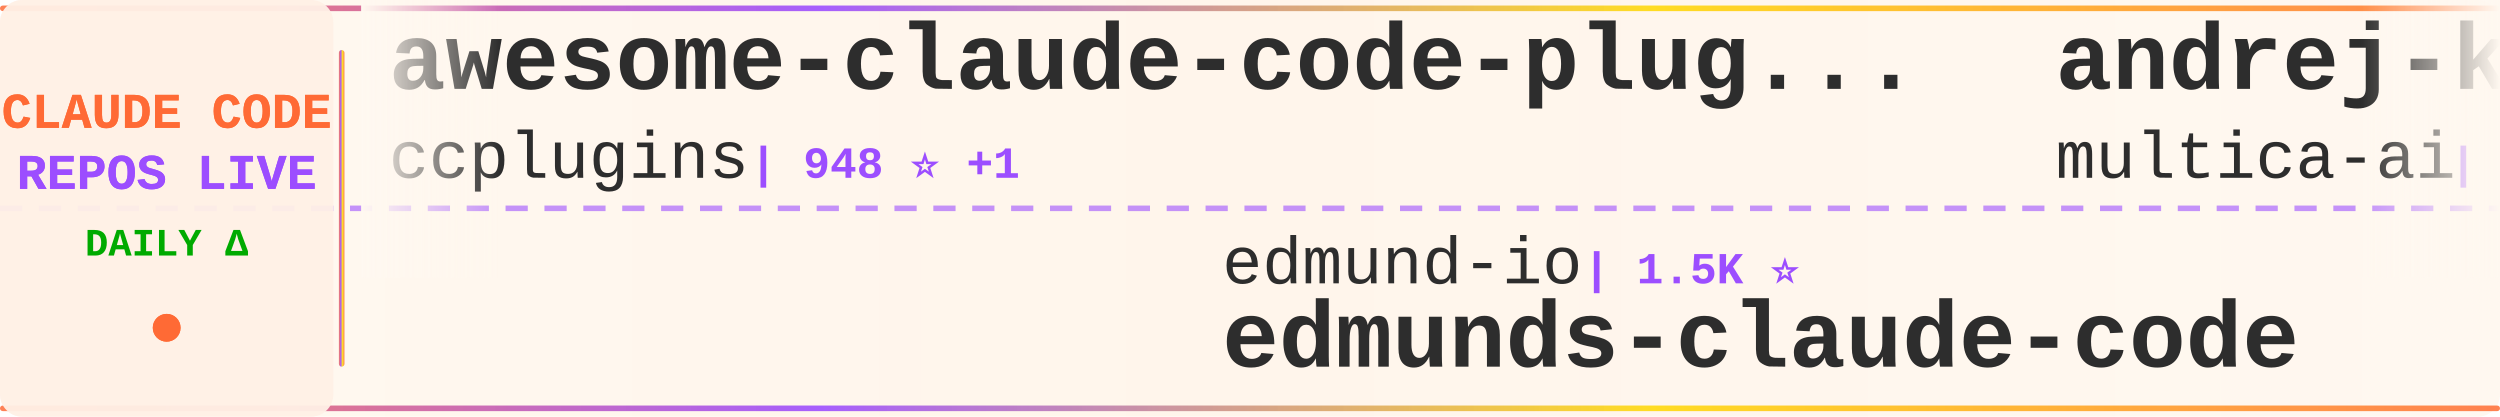
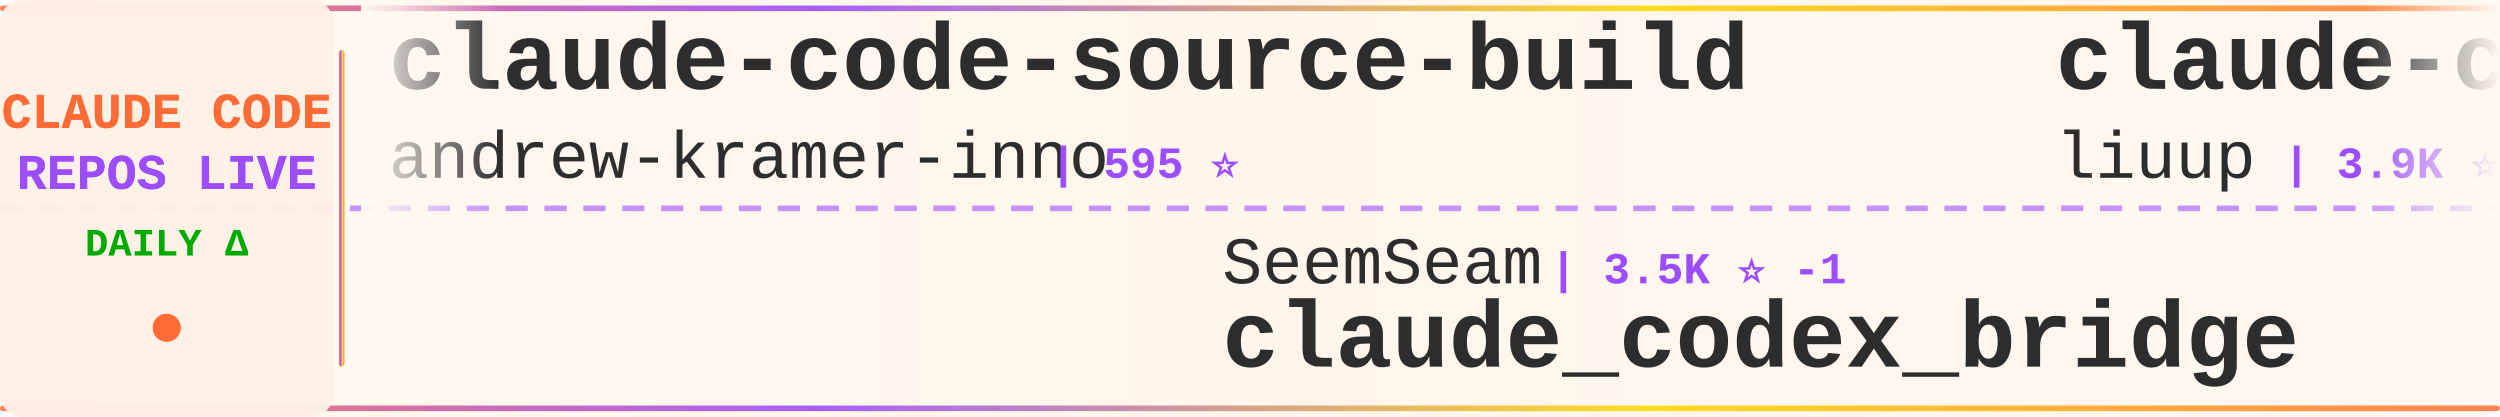
<svg xmlns="http://www.w3.org/2000/svg" width="900" height="150">
  <defs>
    <linearGradient id="tickerBg" x1="0%" y1="0%" x2="100%" y2="0%">
      <stop offset="0%" style="stop-color:#fff8f0;stop-opacity:0.98" />
      <stop offset="50%" style="stop-color:#fff5eb;stop-opacity:1" />
      <stop offset="100%" style="stop-color:#fff8f0;stop-opacity:0.98" />
    </linearGradient>
    <linearGradient id="borderGrad" x1="0%" y1="0%" x2="100%" y2="0%">
      <stop offset="0%" style="stop-color:#FF6B35;stop-opacity:0.85">
        <animate attributeName="stop-opacity" values="0.85;1;0.85" dur="2s" repeatCount="indefinite" />
      </stop>
      <stop offset="33%" style="stop-color:#9C4EFF;stop-opacity:0.9">
        <animate attributeName="stop-opacity" values="0.9;1;0.9" dur="2.2s" repeatCount="indefinite" />
      </stop>
      <stop offset="66%" style="stop-color:#FFD700;stop-opacity:0.85">
        <animate attributeName="stop-opacity" values="0.85;1;0.85" dur="1.8s" repeatCount="indefinite" />
      </stop>
      <stop offset="100%" style="stop-color:#FF6B35;stop-opacity:0.85">
        <animate attributeName="stop-opacity" values="0.85;1;0.85" dur="2s" repeatCount="indefinite" />
      </stop>
    </linearGradient>
    <filter id="textGlow">
      <feGaussianBlur stdDeviation="0.15" result="coloredBlur" />
      <feMerge>
        <feMergeNode in="coloredBlur" />
        <feMergeNode in="SourceGraphic" />
      </feMerge>
    </filter>
    <filter id="metricGlow">
      <feGaussianBlur stdDeviation="0.2" result="coloredBlur" />
      <feMerge>
        <feMergeNode in="coloredBlur" />
        <feMergeNode in="SourceGraphic" />
      </feMerge>
    </filter>
    <linearGradient id="leftFade" x1="0%" y1="0%" x2="100%" y2="0%">
      <stop offset="0%" style="stop-color:#fff8f0;stop-opacity:1" />
      <stop offset="100%" style="stop-color:#fff8f0;stop-opacity:0" />
    </linearGradient>
    <linearGradient id="rightFade" x1="0%" y1="0%" x2="100%" y2="0%">
      <stop offset="0%" style="stop-color:#fff8f0;stop-opacity:0" />
      <stop offset="100%" style="stop-color:#fff8f0;stop-opacity:1" />
    </linearGradient>
  </defs>
  <rect width="900" height="150" fill="url(#tickerBg)" rx="8" />
  <rect x="0" y="2" width="900" height="2" fill="url(#borderGrad)" rx="1" />
  <rect x="0" y="146" width="900" height="2" fill="url(#borderGrad)" rx="1" />
  <line x1="0" y1="75" x2="900" y2="75" stroke="#9C4EFF" stroke-width="2" stroke-dasharray="8 6" opacity="0.6" />
  <rect x="0" y="0" width="120" height="150" fill="#fff0e6" opacity="0.95" rx="8" />
  <text x="60" y="46" font-family="'Courier New', monospace" font-size="18" font-weight="bold" fill="#FF6B35" text-anchor="middle" filter="url(#textGlow)">
    CLAUDE CODE
  </text>
  <text x="60" y="68" font-family="'Courier New', monospace" font-size="18" font-weight="bold" fill="#9C4EFF" text-anchor="middle" filter="url(#textGlow)">
    REPOS LIVE
  </text>
  <text x="60" y="92" font-family="'Courier New', monospace" font-size="14" font-weight="bold" fill="#00aa00" text-anchor="middle">
    DAILY Δ
  </text>
  <circle cx="60" cy="118" r="5" fill="#FF6B35" filter="url(#metricGlow)">
    <animate attributeName="r" values="4;6;4" dur="1.5s" repeatCount="indefinite" />
    <animate attributeName="opacity" values="0.6;1;0.6" dur="1.5s" repeatCount="indefinite" />
  </circle>
  <rect x="122" y="18" width="2" height="114" fill="url(#borderGrad)" rx="1" />
  <clipPath id="tickerClip">
    <rect x="130" y="0" width="770" height="150" />
  </clipPath>
  <g clip-path="url(#tickerClip)">
    <g id="tickerItems">
      <animateTransform attributeName="transform" attributeType="XML" type="translate" from="0 0" to="-3000 0" dur="54s" repeatCount="indefinite" />
      <g transform="translate(0, 0)">
-         <text x="140" y="32" font-family="'Courier New', monospace" font-size="34" font-weight="bold" fill="#2d2d2d">awesome-claude-code-plug...</text>
-         <text x="140" y="64" font-family="'Courier New', monospace" font-size="24" font-weight="normal" fill="#2d2d2d" opacity="1.0">ccplugins</text>
-         <text x="270" y="64" font-family="'Courier New', monospace" font-size="16" font-weight="bold" fill="#9C4EFF"> | 948 ⭐ +1</text>
+         <text x="140" y="32" font-family="'Courier New', monospace" font-size="34" font-weight="bold" fill="#2d2d2d">claude-code-source-build</text>
+         <text x="140" y="64" font-family="'Courier New', monospace" font-size="24" font-weight="normal" fill="#2d2d2d" opacity="1.0">andrew-kramer-inno</text>
+         <text x="378" y="64" font-family="'Courier New', monospace" font-size="16" font-weight="bold" fill="#9C4EFF"> | 595 ⭐</text>
      </g>
      <g transform="translate(300, 0)">
-         <text x="140" y="102" font-family="'Courier New', monospace" font-size="24" font-weight="normal" fill="#2d2d2d" opacity="1.0">edmund-io</text>
-         <text x="270" y="102" font-family="'Courier New', monospace" font-size="16" font-weight="bold" fill="#9C4EFF"> | 1.5K ⭐</text>
-         <text x="140" y="132" font-family="'Courier New', monospace" font-size="34" font-weight="bold" fill="#2d2d2d">edmunds-claude-code</text>
+         <text x="140" y="102" font-family="'Courier New', monospace" font-size="24" font-weight="normal" fill="#2d2d2d" opacity="1.0">SeemSeam</text>
+         <text x="258" y="102" font-family="'Courier New', monospace" font-size="16" font-weight="bold" fill="#9C4EFF"> | 3.5K ⭐ -1</text>
+         <text x="140" y="132" font-family="'Courier New', monospace" font-size="34" font-weight="bold" fill="#2d2d2d">claude_codex_bridge</text>
      </g>
      <g transform="translate(600, 0)">
-         <text x="140" y="32" font-family="'Courier New', monospace" font-size="34" font-weight="bold" fill="#2d2d2d">andrej-karpathy-skills</text>
-         <text x="140" y="64" font-family="'Courier New', monospace" font-size="24" font-weight="normal" fill="#2d2d2d" opacity="1.0">multica-ai</text>
-         <text x="282" y="64" font-family="'Courier New', monospace" font-size="16" font-weight="bold" fill="#9C4EFF"> | 214.4K ⭐ +80</text>
+         <text x="140" y="32" font-family="'Courier New', monospace" font-size="34" font-weight="bold" fill="#2d2d2d">claude-code-analysis</text>
+         <text x="140" y="64" font-family="'Courier New', monospace" font-size="24" font-weight="normal" fill="#2d2d2d" opacity="1.0">liuup</text>
+         <text x="222" y="64" font-family="'Courier New', monospace" font-size="16" font-weight="bold" fill="#9C4EFF"> | 3.9K ⭐ +1</text>
      </g>
      <g transform="translate(900, 0)">
-         <text x="140" y="102" font-family="'Courier New', monospace" font-size="24" font-weight="normal" fill="#2d2d2d" opacity="1.0">zstmfhy</text>
-         <text x="246" y="102" font-family="'Courier New', monospace" font-size="16" font-weight="bold" fill="#9C4EFF"> | 189 ⭐</text>
-         <text x="140" y="132" font-family="'Courier New', monospace" font-size="34" font-weight="bold" fill="#2d2d2d">Claude-code</text>
+         <text x="140" y="102" font-family="'Courier New', monospace" font-size="24" font-weight="normal" fill="#2d2d2d" opacity="1.0">claude-code-best</text>
+         <text x="354" y="102" font-family="'Courier New', monospace" font-size="16" font-weight="bold" fill="#9C4EFF"> | 22.7K ⭐ +7</text>
+         <text x="140" y="132" font-family="'Courier New', monospace" font-size="34" font-weight="bold" fill="#2d2d2d">claude-code</text>
      </g>
      <g transform="translate(1200, 0)">
-         <text x="140" y="32" font-family="'Courier New', monospace" font-size="34" font-weight="bold" fill="#2d2d2d">claude-code</text>
-         <text x="140" y="64" font-family="'Courier New', monospace" font-size="24" font-weight="normal" fill="#2d2d2d" opacity="1.0">ochamber</text>
-         <text x="258" y="64" font-family="'Courier New', monospace" font-size="16" font-weight="bold" fill="#9C4EFF"> | 4 ⭐</text>
+         <text x="140" y="32" font-family="'Courier New', monospace" font-size="34" font-weight="bold" fill="#2d2d2d">claude-code-proxy</text>
+         <text x="140" y="64" font-family="'Courier New', monospace" font-size="24" font-weight="normal" fill="#2d2d2d" opacity="1.0">1rgs</text>
+         <text x="210" y="64" font-family="'Courier New', monospace" font-size="16" font-weight="bold" fill="#9C4EFF"> | 3.8K ⭐ -1</text>
      </g>
      <g transform="translate(1500, 0)">
-         <text x="140" y="102" font-family="'Courier New', monospace" font-size="24" font-weight="normal" fill="#2d2d2d" opacity="1.0">alejandrobalderas</text>
-         <text x="366" y="102" font-family="'Courier New', monospace" font-size="16" font-weight="bold" fill="#9C4EFF"> | 2.8K ⭐</text>
-         <text x="140" y="132" font-family="'Courier New', monospace" font-size="34" font-weight="bold" fill="#2d2d2d">claude-code-from-source</text>
+         <text x="140" y="102" font-family="'Courier New', monospace" font-size="24" font-weight="normal" fill="#2d2d2d" opacity="1.0">RishabhK103</text>
+         <text x="294" y="102" font-family="'Courier New', monospace" font-size="16" font-weight="bold" fill="#9C4EFF"> | 106 ⭐</text>
+         <text x="140" y="132" font-family="'Courier New', monospace" font-size="34" font-weight="bold" fill="#2d2d2d">claude-code</text>
      </g>
      <g transform="translate(1800, 0)">
-         <text x="140" y="32" font-family="'Courier New', monospace" font-size="34" font-weight="bold" fill="#2d2d2d">arcads-claude-code</text>
-         <text x="140" y="64" font-family="'Courier New', monospace" font-size="24" font-weight="normal" fill="#2d2d2d" opacity="1.0">krusemediallc</text>
-         <text x="318" y="64" font-family="'Courier New', monospace" font-size="16" font-weight="bold" fill="#9C4EFF"> | 1.5K ⭐ +1</text>
+         <text x="140" y="32" font-family="'Courier New', monospace" font-size="34" font-weight="bold" fill="#2d2d2d">claude-code-base-action</text>
+         <text x="140" y="64" font-family="'Courier New', monospace" font-size="24" font-weight="normal" fill="#2d2d2d" opacity="1.0">anthropics</text>
+         <text x="282" y="64" font-family="'Courier New', monospace" font-size="16" font-weight="bold" fill="#9C4EFF"> | 986 ⭐</text>
      </g>
      <g transform="translate(2100, 0)">
-         <text x="140" y="102" font-family="'Courier New', monospace" font-size="24" font-weight="normal" fill="#2d2d2d" opacity="1.0">Onewon</text>
-         <text x="234" y="102" font-family="'Courier New', monospace" font-size="16" font-weight="bold" fill="#9C4EFF"> | 182 ⭐</text>
-         <text x="140" y="132" font-family="'Courier New', monospace" font-size="34" font-weight="bold" fill="#2d2d2d">claude-code</text>
+         <text x="140" y="102" font-family="'Courier New', monospace" font-size="24" font-weight="normal" fill="#2d2d2d" opacity="1.0">xu-xiang</text>
+         <text x="258" y="102" font-family="'Courier New', monospace" font-size="16" font-weight="bold" fill="#9C4EFF"> | 2.0K ⭐</text>
+         <text x="140" y="132" font-family="'Courier New', monospace" font-size="34" font-weight="bold" fill="#2d2d2d">everything-claude-code-z...</text>
      </g>
      <g transform="translate(2400, 0)">
-         <text x="140" y="32" font-family="'Courier New', monospace" font-size="34" font-weight="bold" fill="#2d2d2d">ECC</text>
-         <text x="140" y="64" font-family="'Courier New', monospace" font-size="24" font-weight="normal" fill="#2d2d2d" opacity="1.0">affaan-m</text>
-         <text x="258" y="64" font-family="'Courier New', monospace" font-size="16" font-weight="bold" fill="#9C4EFF"> | 264.3K ⭐ +476</text>
+         <text x="140" y="32" font-family="'Courier New', monospace" font-size="34" font-weight="bold" fill="#2d2d2d">claude-code-infrastructu...</text>
+         <text x="140" y="64" font-family="'Courier New', monospace" font-size="24" font-weight="normal" fill="#2d2d2d" opacity="1.0">diet103</text>
+         <text x="246" y="64" font-family="'Courier New', monospace" font-size="16" font-weight="bold" fill="#9C4EFF"> | 10.0K ⭐ -1</text>
      </g>
      <g transform="translate(2700, 0)">
-         <text x="140" y="102" font-family="'Courier New', monospace" font-size="24" font-weight="normal" fill="#2d2d2d" opacity="1.0">ChinaSiro</text>
-         <text x="270" y="102" font-family="'Courier New', monospace" font-size="16" font-weight="bold" fill="#9C4EFF"> | 9.7K ⭐</text>
-         <text x="140" y="132" font-family="'Courier New', monospace" font-size="34" font-weight="bold" fill="#2d2d2d">claude-code-sourcemap</text>
+         <text x="140" y="102" font-family="'Courier New', monospace" font-size="24" font-weight="normal" fill="#2d2d2d" opacity="1.0">repowise-dev</text>
+         <text x="306" y="102" font-family="'Courier New', monospace" font-size="16" font-weight="bold" fill="#9C4EFF"> | 1.2K ⭐</text>
+         <text x="140" y="132" font-family="'Courier New', monospace" font-size="34" font-weight="bold" fill="#2d2d2d">claude-code-prompts</text>
      </g>
      <g transform="translate(3000, 0)">
-         <text x="140" y="32" font-family="'Courier New', monospace" font-size="34" font-weight="bold" fill="#2d2d2d">awesome-claude-code-plug...</text>
-         <text x="140" y="64" font-family="'Courier New', monospace" font-size="24" font-weight="normal" fill="#2d2d2d" opacity="1.0">ccplugins</text>
-         <text x="270" y="64" font-family="'Courier New', monospace" font-size="16" font-weight="bold" fill="#9C4EFF"> | 948 ⭐ +1</text>
+         <text x="140" y="32" font-family="'Courier New', monospace" font-size="34" font-weight="bold" fill="#2d2d2d">claude-code-source-build</text>
+         <text x="140" y="64" font-family="'Courier New', monospace" font-size="24" font-weight="normal" fill="#2d2d2d" opacity="1.0">andrew-kramer-inno</text>
+         <text x="378" y="64" font-family="'Courier New', monospace" font-size="16" font-weight="bold" fill="#9C4EFF"> | 595 ⭐</text>
      </g>
      <g transform="translate(3300, 0)">
-         <text x="140" y="102" font-family="'Courier New', monospace" font-size="24" font-weight="normal" fill="#2d2d2d" opacity="1.0">edmund-io</text>
-         <text x="270" y="102" font-family="'Courier New', monospace" font-size="16" font-weight="bold" fill="#9C4EFF"> | 1.5K ⭐</text>
-         <text x="140" y="132" font-family="'Courier New', monospace" font-size="34" font-weight="bold" fill="#2d2d2d">edmunds-claude-code</text>
+         <text x="140" y="102" font-family="'Courier New', monospace" font-size="24" font-weight="normal" fill="#2d2d2d" opacity="1.0">SeemSeam</text>
+         <text x="258" y="102" font-family="'Courier New', monospace" font-size="16" font-weight="bold" fill="#9C4EFF"> | 3.5K ⭐ -1</text>
+         <text x="140" y="132" font-family="'Courier New', monospace" font-size="34" font-weight="bold" fill="#2d2d2d">claude_codex_bridge</text>
      </g>
      <g transform="translate(3600, 0)">
-         <text x="140" y="32" font-family="'Courier New', monospace" font-size="34" font-weight="bold" fill="#2d2d2d">andrej-karpathy-skills</text>
-         <text x="140" y="64" font-family="'Courier New', monospace" font-size="24" font-weight="normal" fill="#2d2d2d" opacity="1.0">multica-ai</text>
-         <text x="282" y="64" font-family="'Courier New', monospace" font-size="16" font-weight="bold" fill="#9C4EFF"> | 214.4K ⭐ +80</text>
+         <text x="140" y="32" font-family="'Courier New', monospace" font-size="34" font-weight="bold" fill="#2d2d2d">claude-code-analysis</text>
+         <text x="140" y="64" font-family="'Courier New', monospace" font-size="24" font-weight="normal" fill="#2d2d2d" opacity="1.0">liuup</text>
+         <text x="222" y="64" font-family="'Courier New', monospace" font-size="16" font-weight="bold" fill="#9C4EFF"> | 3.9K ⭐ +1</text>
      </g>
      <g transform="translate(3900, 0)">
-         <text x="140" y="102" font-family="'Courier New', monospace" font-size="24" font-weight="normal" fill="#2d2d2d" opacity="1.0">zstmfhy</text>
-         <text x="246" y="102" font-family="'Courier New', monospace" font-size="16" font-weight="bold" fill="#9C4EFF"> | 189 ⭐</text>
-         <text x="140" y="132" font-family="'Courier New', monospace" font-size="34" font-weight="bold" fill="#2d2d2d">Claude-code</text>
+         <text x="140" y="102" font-family="'Courier New', monospace" font-size="24" font-weight="normal" fill="#2d2d2d" opacity="1.0">claude-code-best</text>
+         <text x="354" y="102" font-family="'Courier New', monospace" font-size="16" font-weight="bold" fill="#9C4EFF"> | 22.7K ⭐ +7</text>
+         <text x="140" y="132" font-family="'Courier New', monospace" font-size="34" font-weight="bold" fill="#2d2d2d">claude-code</text>
      </g>
    </g>
  </g>
  <rect x="130" y="0" width="50" height="100" fill="url(#leftFade)" />
  <rect x="850" y="0" width="50" height="100" fill="url(#rightFade)" />
</svg>
